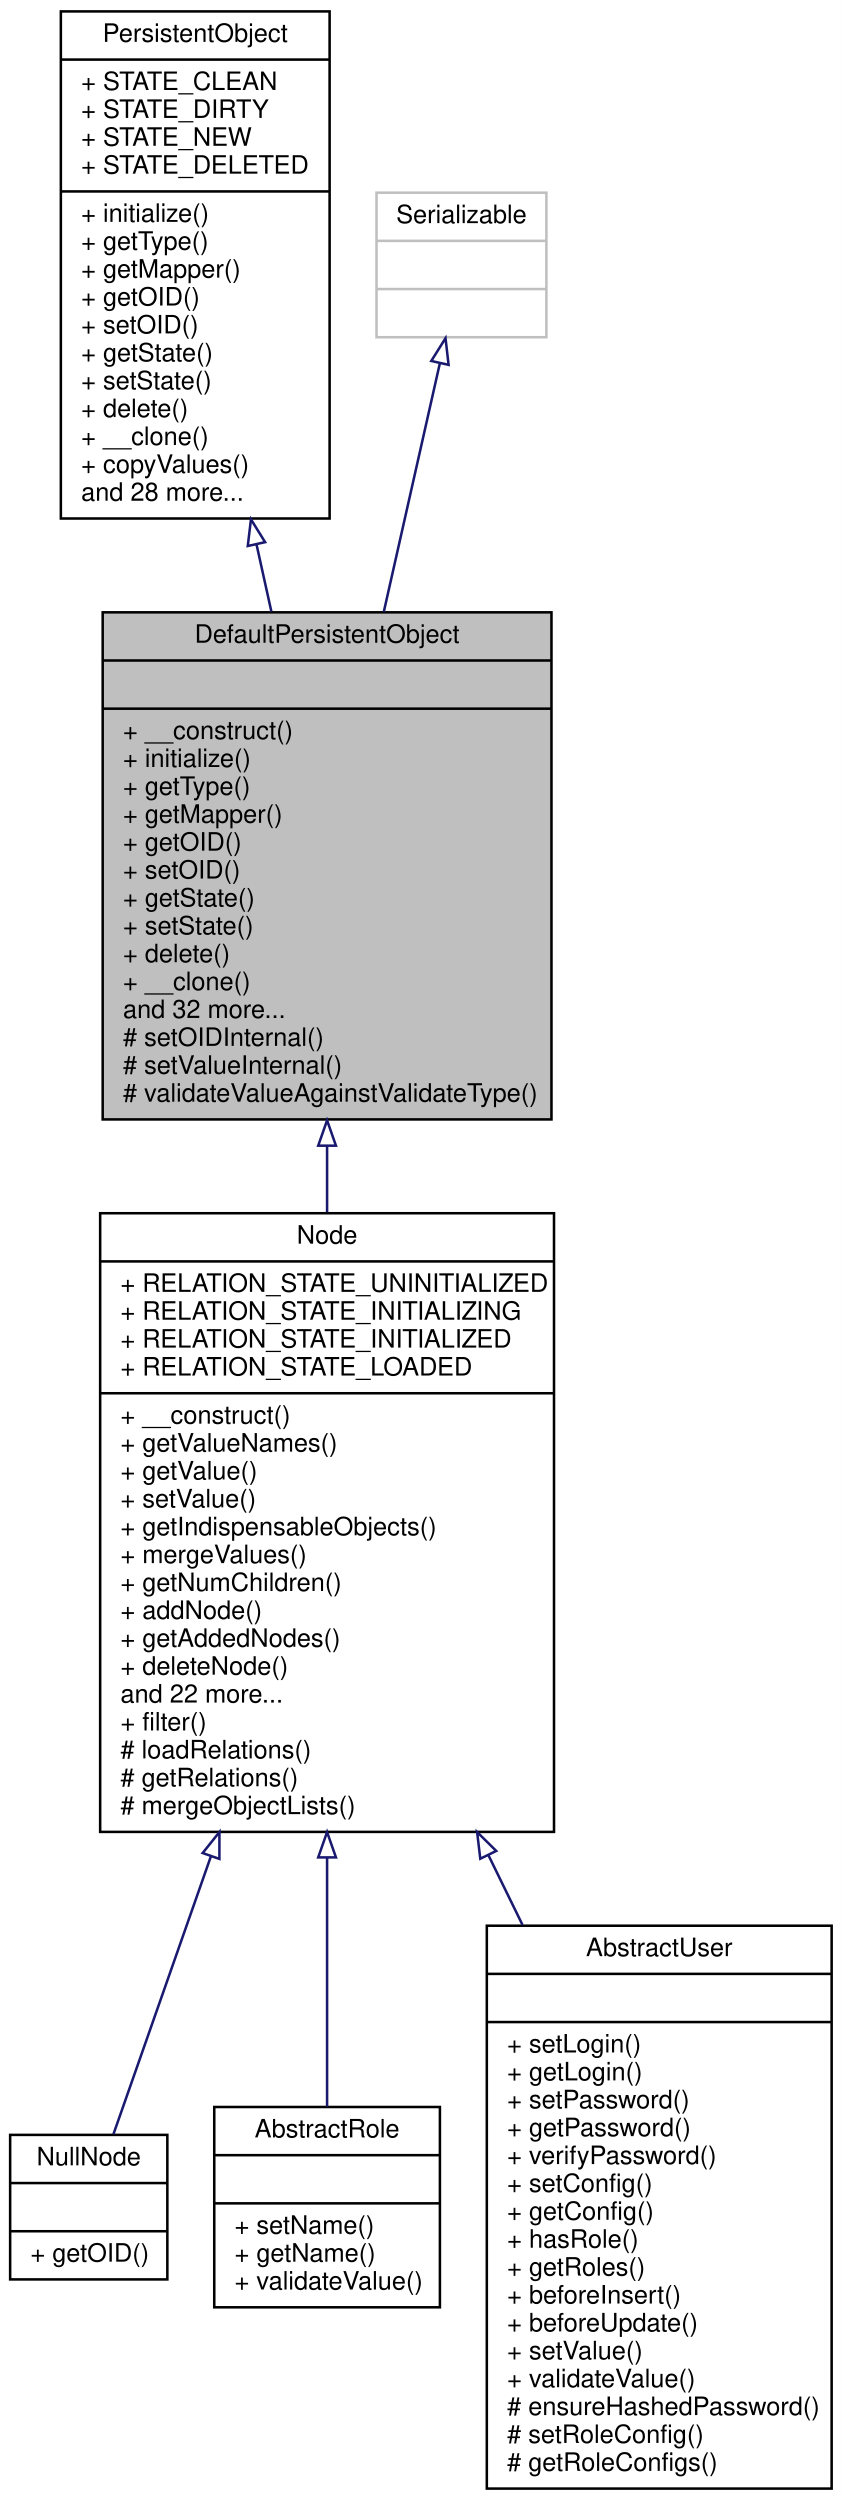
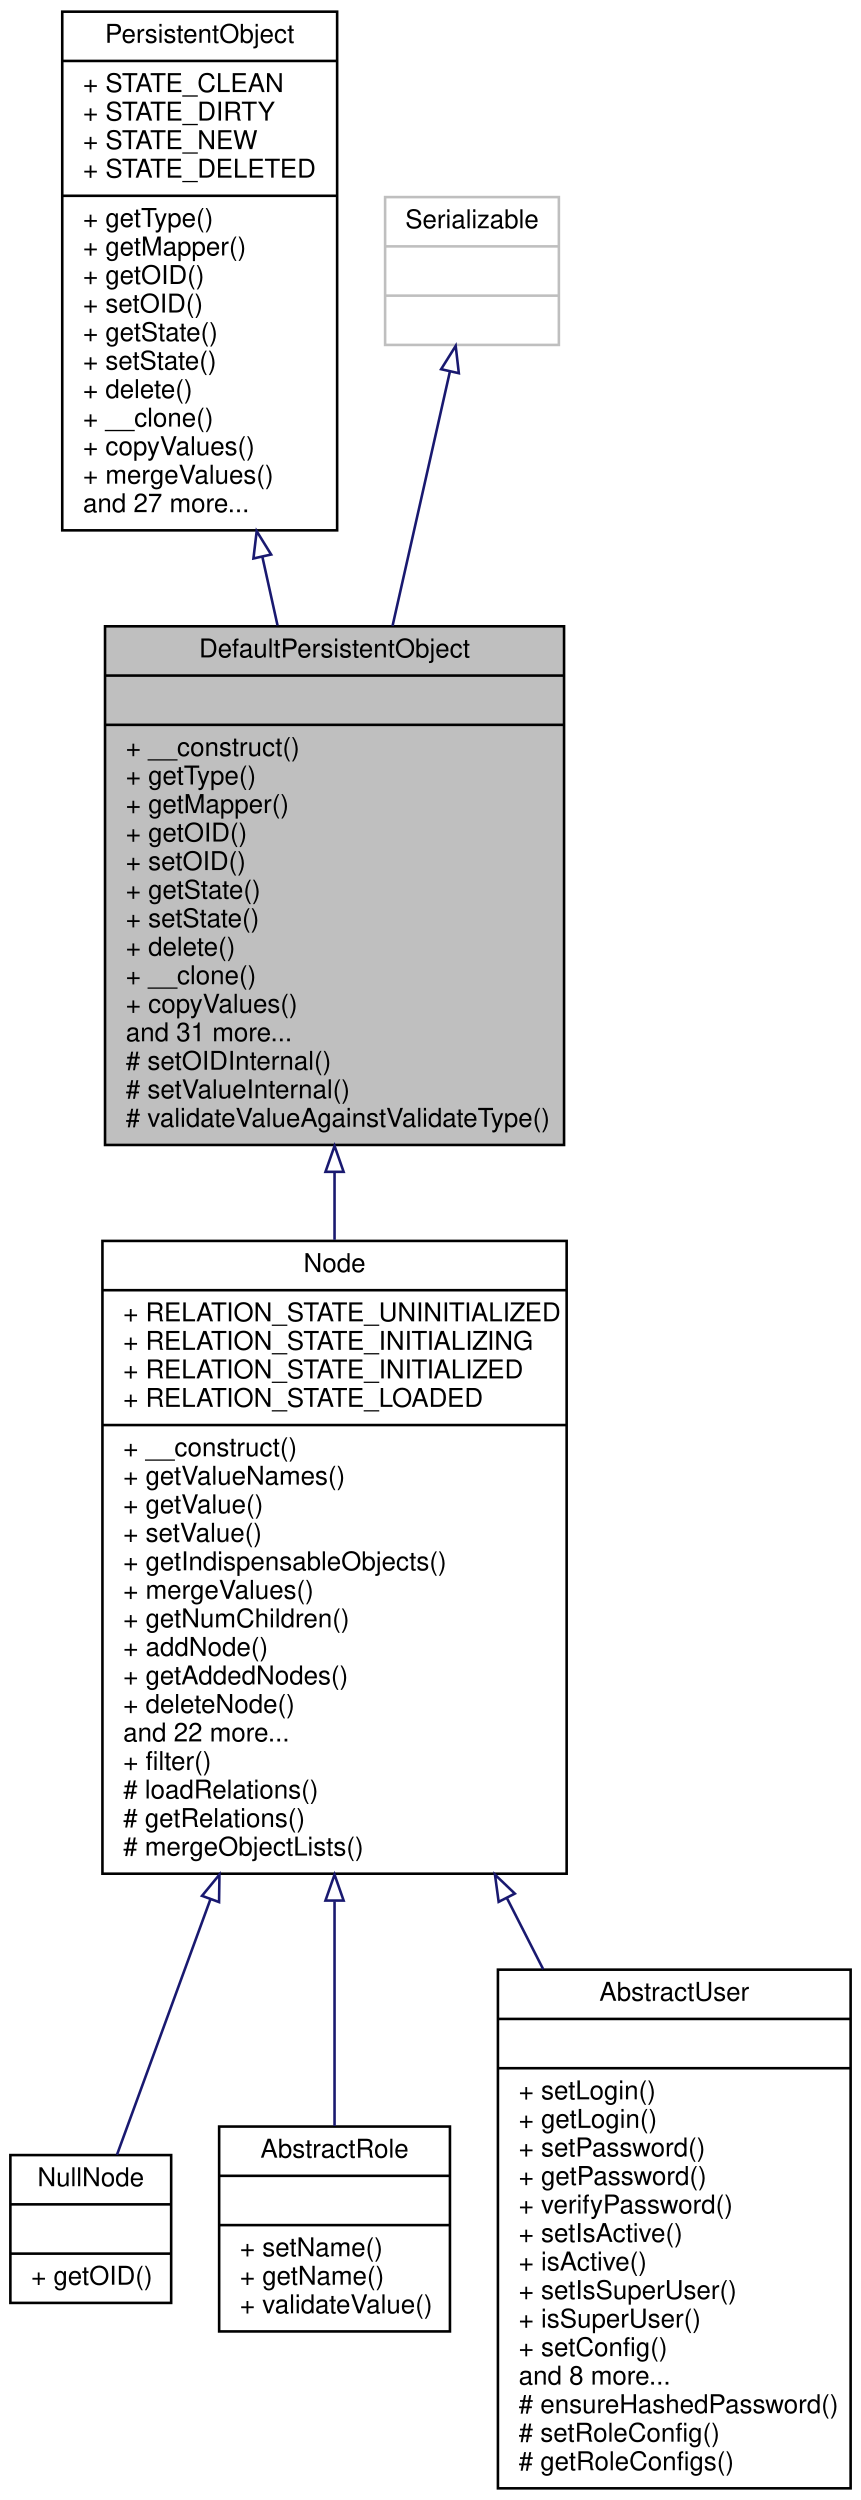
- <svg xmlns="http://www.w3.org/2000/svg" xmlns:xlink="http://www.w3.org/1999/xlink" width="332pt" height="986pt" viewBox="0.00 0.00 332.00 986.00">
-   <g id="graph0" class="graph" transform="scale(1 1) rotate(0) translate(4 982)">
-     <polygon fill="white" stroke="none" points="-4,4 -4,-982 328,-982 328,4 -4,4" />
+ <svg xmlns="http://www.w3.org/2000/svg" xmlns:xlink="http://www.w3.org/1999/xlink" width="332pt" height="964pt" viewBox="0.00 0.00 332.00 964.00">
+   <g id="graph0" class="graph" transform="scale(1 1) rotate(0) translate(4 960)">
+     <polygon fill="white" stroke="none" points="-4,4 -4,-960 328,-960 328,4 -4,4" />
    <g id="node1" class="node">
-       <polygon fill="#bfbfbf" stroke="black" points="36.5,-540.5 36.5,-740.5 213.5,-740.5 213.5,-540.5 36.5,-540.5" />
-       <text text-anchor="middle" x="125" y="-728.5" font-family="Helvetica,sans-Serif" font-size="10.00">DefaultPersistentObject</text>
-       <polyline fill="none" stroke="black" points="36.5,-721.5 213.5,-721.5 " />
-       <text text-anchor="middle" x="125" y="-709.5" font-family="Helvetica,sans-Serif" font-size="10.00"> </text>
-       <polyline fill="none" stroke="black" points="36.5,-702.5 213.5,-702.5 " />
-       <text text-anchor="start" x="44.5" y="-690.5" font-family="Helvetica,sans-Serif" font-size="10.00">+ __construct()</text>
-       <text text-anchor="start" x="44.5" y="-679.5" font-family="Helvetica,sans-Serif" font-size="10.00">+ initialize()</text>
-       <text text-anchor="start" x="44.5" y="-668.5" font-family="Helvetica,sans-Serif" font-size="10.00">+ getType()</text>
-       <text text-anchor="start" x="44.5" y="-657.5" font-family="Helvetica,sans-Serif" font-size="10.00">+ getMapper()</text>
-       <text text-anchor="start" x="44.5" y="-646.5" font-family="Helvetica,sans-Serif" font-size="10.00">+ getOID()</text>
-       <text text-anchor="start" x="44.5" y="-635.5" font-family="Helvetica,sans-Serif" font-size="10.00">+ setOID()</text>
-       <text text-anchor="start" x="44.5" y="-624.5" font-family="Helvetica,sans-Serif" font-size="10.00">+ getState()</text>
-       <text text-anchor="start" x="44.5" y="-613.5" font-family="Helvetica,sans-Serif" font-size="10.00">+ setState()</text>
-       <text text-anchor="start" x="44.5" y="-602.5" font-family="Helvetica,sans-Serif" font-size="10.00">+ delete()</text>
-       <text text-anchor="start" x="44.5" y="-591.5" font-family="Helvetica,sans-Serif" font-size="10.00">+ __clone()</text>
-       <text text-anchor="start" x="44.5" y="-580.5" font-family="Helvetica,sans-Serif" font-size="10.00">and 32 more...</text>
-       <text text-anchor="start" x="44.5" y="-569.5" font-family="Helvetica,sans-Serif" font-size="10.00"># setOIDInternal()</text>
-       <text text-anchor="start" x="44.5" y="-558.5" font-family="Helvetica,sans-Serif" font-size="10.00"># setValueInternal()</text>
-       <text text-anchor="start" x="44.5" y="-547.5" font-family="Helvetica,sans-Serif" font-size="10.00"># validateValueAgainstValidateType()</text>
+       <polygon fill="#bfbfbf" stroke="black" points="36.5,-518.5 36.5,-718.5 213.5,-718.5 213.5,-518.5 36.5,-518.5" />
+       <text text-anchor="middle" x="125" y="-706.5" font-family="Helvetica,sans-Serif" font-size="10.00">DefaultPersistentObject</text>
+       <polyline fill="none" stroke="black" points="36.5,-699.5 213.5,-699.5 " />
+       <text text-anchor="middle" x="125" y="-687.5" font-family="Helvetica,sans-Serif" font-size="10.00"> </text>
+       <polyline fill="none" stroke="black" points="36.5,-680.5 213.5,-680.5 " />
+       <text text-anchor="start" x="44.5" y="-668.5" font-family="Helvetica,sans-Serif" font-size="10.00">+ __construct()</text>
+       <text text-anchor="start" x="44.5" y="-657.5" font-family="Helvetica,sans-Serif" font-size="10.00">+ getType()</text>
+       <text text-anchor="start" x="44.5" y="-646.5" font-family="Helvetica,sans-Serif" font-size="10.00">+ getMapper()</text>
+       <text text-anchor="start" x="44.5" y="-635.5" font-family="Helvetica,sans-Serif" font-size="10.00">+ getOID()</text>
+       <text text-anchor="start" x="44.5" y="-624.5" font-family="Helvetica,sans-Serif" font-size="10.00">+ setOID()</text>
+       <text text-anchor="start" x="44.5" y="-613.5" font-family="Helvetica,sans-Serif" font-size="10.00">+ getState()</text>
+       <text text-anchor="start" x="44.5" y="-602.5" font-family="Helvetica,sans-Serif" font-size="10.00">+ setState()</text>
+       <text text-anchor="start" x="44.5" y="-591.5" font-family="Helvetica,sans-Serif" font-size="10.00">+ delete()</text>
+       <text text-anchor="start" x="44.5" y="-580.5" font-family="Helvetica,sans-Serif" font-size="10.00">+ __clone()</text>
+       <text text-anchor="start" x="44.5" y="-569.5" font-family="Helvetica,sans-Serif" font-size="10.00">+ copyValues()</text>
+       <text text-anchor="start" x="44.5" y="-558.5" font-family="Helvetica,sans-Serif" font-size="10.00">and 31 more...</text>
+       <text text-anchor="start" x="44.5" y="-547.5" font-family="Helvetica,sans-Serif" font-size="10.00"># setOIDInternal()</text>
+       <text text-anchor="start" x="44.5" y="-536.5" font-family="Helvetica,sans-Serif" font-size="10.00"># setValueInternal()</text>
+       <text text-anchor="start" x="44.5" y="-525.5" font-family="Helvetica,sans-Serif" font-size="10.00"># validateValueAgainstValidateType()</text>
    </g>
    <g id="node4" class="node">
      <g id="a_node4">
        <a xlink:href="classwcmf_1_1lib_1_1model_1_1_node.html" target="_top" xlink:title="Node adds the concept of relations to PersistentObject. ">
-           <polygon fill="white" stroke="black" points="35.5,-259.5 35.5,-503.5 214.5,-503.5 214.5,-259.5 35.5,-259.5" />
-           <text text-anchor="middle" x="125" y="-491.5" font-family="Helvetica,sans-Serif" font-size="10.00">Node</text>
-           <polyline fill="none" stroke="black" points="35.5,-484.5 214.5,-484.5 " />
-           <text text-anchor="start" x="43.5" y="-472.5" font-family="Helvetica,sans-Serif" font-size="10.00">+ RELATION_STATE_UNINITIALIZED</text>
-           <text text-anchor="start" x="43.5" y="-461.5" font-family="Helvetica,sans-Serif" font-size="10.00">+ RELATION_STATE_INITIALIZING</text>
-           <text text-anchor="start" x="43.5" y="-450.5" font-family="Helvetica,sans-Serif" font-size="10.00">+ RELATION_STATE_INITIALIZED</text>
-           <text text-anchor="start" x="43.5" y="-439.5" font-family="Helvetica,sans-Serif" font-size="10.00">+ RELATION_STATE_LOADED</text>
-           <polyline fill="none" stroke="black" points="35.5,-432.5 214.5,-432.5 " />
-           <text text-anchor="start" x="43.5" y="-420.5" font-family="Helvetica,sans-Serif" font-size="10.00">+ __construct()</text>
-           <text text-anchor="start" x="43.5" y="-409.5" font-family="Helvetica,sans-Serif" font-size="10.00">+ getValueNames()</text>
-           <text text-anchor="start" x="43.5" y="-398.5" font-family="Helvetica,sans-Serif" font-size="10.00">+ getValue()</text>
-           <text text-anchor="start" x="43.5" y="-387.5" font-family="Helvetica,sans-Serif" font-size="10.00">+ setValue()</text>
-           <text text-anchor="start" x="43.5" y="-376.5" font-family="Helvetica,sans-Serif" font-size="10.00">+ getIndispensableObjects()</text>
-           <text text-anchor="start" x="43.5" y="-365.5" font-family="Helvetica,sans-Serif" font-size="10.00">+ mergeValues()</text>
-           <text text-anchor="start" x="43.5" y="-354.5" font-family="Helvetica,sans-Serif" font-size="10.00">+ getNumChildren()</text>
-           <text text-anchor="start" x="43.5" y="-343.5" font-family="Helvetica,sans-Serif" font-size="10.00">+ addNode()</text>
-           <text text-anchor="start" x="43.5" y="-332.5" font-family="Helvetica,sans-Serif" font-size="10.00">+ getAddedNodes()</text>
-           <text text-anchor="start" x="43.5" y="-321.5" font-family="Helvetica,sans-Serif" font-size="10.00">+ deleteNode()</text>
-           <text text-anchor="start" x="43.5" y="-310.5" font-family="Helvetica,sans-Serif" font-size="10.00">and 22 more...</text>
-           <text text-anchor="start" x="43.5" y="-299.5" font-family="Helvetica,sans-Serif" font-size="10.00">+ filter()</text>
-           <text text-anchor="start" x="43.5" y="-288.5" font-family="Helvetica,sans-Serif" font-size="10.00"># loadRelations()</text>
-           <text text-anchor="start" x="43.5" y="-277.5" font-family="Helvetica,sans-Serif" font-size="10.00"># getRelations()</text>
-           <text text-anchor="start" x="43.5" y="-266.5" font-family="Helvetica,sans-Serif" font-size="10.00"># mergeObjectLists()</text>
+           <polygon fill="white" stroke="black" points="35.5,-237.5 35.5,-481.5 214.5,-481.5 214.5,-237.5 35.5,-237.5" />
+           <text text-anchor="middle" x="125" y="-469.5" font-family="Helvetica,sans-Serif" font-size="10.00">Node</text>
+           <polyline fill="none" stroke="black" points="35.5,-462.5 214.5,-462.5 " />
+           <text text-anchor="start" x="43.5" y="-450.5" font-family="Helvetica,sans-Serif" font-size="10.00">+ RELATION_STATE_UNINITIALIZED</text>
+           <text text-anchor="start" x="43.5" y="-439.5" font-family="Helvetica,sans-Serif" font-size="10.00">+ RELATION_STATE_INITIALIZING</text>
+           <text text-anchor="start" x="43.5" y="-428.5" font-family="Helvetica,sans-Serif" font-size="10.00">+ RELATION_STATE_INITIALIZED</text>
+           <text text-anchor="start" x="43.5" y="-417.5" font-family="Helvetica,sans-Serif" font-size="10.00">+ RELATION_STATE_LOADED</text>
+           <polyline fill="none" stroke="black" points="35.5,-410.5 214.5,-410.5 " />
+           <text text-anchor="start" x="43.5" y="-398.5" font-family="Helvetica,sans-Serif" font-size="10.00">+ __construct()</text>
+           <text text-anchor="start" x="43.5" y="-387.5" font-family="Helvetica,sans-Serif" font-size="10.00">+ getValueNames()</text>
+           <text text-anchor="start" x="43.5" y="-376.5" font-family="Helvetica,sans-Serif" font-size="10.00">+ getValue()</text>
+           <text text-anchor="start" x="43.5" y="-365.5" font-family="Helvetica,sans-Serif" font-size="10.00">+ setValue()</text>
+           <text text-anchor="start" x="43.5" y="-354.5" font-family="Helvetica,sans-Serif" font-size="10.00">+ getIndispensableObjects()</text>
+           <text text-anchor="start" x="43.5" y="-343.5" font-family="Helvetica,sans-Serif" font-size="10.00">+ mergeValues()</text>
+           <text text-anchor="start" x="43.5" y="-332.5" font-family="Helvetica,sans-Serif" font-size="10.00">+ getNumChildren()</text>
+           <text text-anchor="start" x="43.5" y="-321.5" font-family="Helvetica,sans-Serif" font-size="10.00">+ addNode()</text>
+           <text text-anchor="start" x="43.5" y="-310.5" font-family="Helvetica,sans-Serif" font-size="10.00">+ getAddedNodes()</text>
+           <text text-anchor="start" x="43.5" y="-299.5" font-family="Helvetica,sans-Serif" font-size="10.00">+ deleteNode()</text>
+           <text text-anchor="start" x="43.5" y="-288.5" font-family="Helvetica,sans-Serif" font-size="10.00">and 22 more...</text>
+           <text text-anchor="start" x="43.5" y="-277.5" font-family="Helvetica,sans-Serif" font-size="10.00">+ filter()</text>
+           <text text-anchor="start" x="43.5" y="-266.5" font-family="Helvetica,sans-Serif" font-size="10.00"># loadRelations()</text>
+           <text text-anchor="start" x="43.5" y="-255.5" font-family="Helvetica,sans-Serif" font-size="10.00"># getRelations()</text>
+           <text text-anchor="start" x="43.5" y="-244.5" font-family="Helvetica,sans-Serif" font-size="10.00"># mergeObjectLists()</text>
        </a>
      </g>
    </g>
    <g id="edge3" class="edge">
-       <path fill="none" stroke="midnightblue" d="M125,-530.053C125,-521.408 125,-512.646 125,-503.927" />
-       <polygon fill="none" stroke="midnightblue" points="121.5,-530.137 125,-540.137 128.5,-530.137 121.5,-530.137" />
+       <path fill="none" stroke="midnightblue" d="M125,-508.053C125,-499.408 125,-490.646 125,-481.927" />
+       <polygon fill="none" stroke="midnightblue" points="121.5,-508.137 125,-518.137 128.5,-508.137 121.5,-508.137" />
    </g>
    <g id="node2" class="node">
      <g id="a_node2">
        <a xlink:href="interfacewcmf_1_1lib_1_1persistence_1_1_persistent_object.html" target="_top" xlink:title="PersistentObject defines the interface of all persistent objects. ">
-           <polygon fill="white" stroke="black" points="20,-777.5 20,-977.5 126,-977.5 126,-777.5 20,-777.5" />
-           <text text-anchor="middle" x="73" y="-965.5" font-family="Helvetica,sans-Serif" font-size="10.00">PersistentObject</text>
-           <polyline fill="none" stroke="black" points="20,-958.5 126,-958.5 " />
-           <text text-anchor="start" x="28" y="-946.5" font-family="Helvetica,sans-Serif" font-size="10.00">+ STATE_CLEAN</text>
-           <text text-anchor="start" x="28" y="-935.5" font-family="Helvetica,sans-Serif" font-size="10.00">+ STATE_DIRTY</text>
-           <text text-anchor="start" x="28" y="-924.5" font-family="Helvetica,sans-Serif" font-size="10.00">+ STATE_NEW</text>
-           <text text-anchor="start" x="28" y="-913.5" font-family="Helvetica,sans-Serif" font-size="10.00">+ STATE_DELETED</text>
-           <polyline fill="none" stroke="black" points="20,-906.5 126,-906.5 " />
-           <text text-anchor="start" x="28" y="-894.5" font-family="Helvetica,sans-Serif" font-size="10.00">+ initialize()</text>
-           <text text-anchor="start" x="28" y="-883.5" font-family="Helvetica,sans-Serif" font-size="10.00">+ getType()</text>
-           <text text-anchor="start" x="28" y="-872.5" font-family="Helvetica,sans-Serif" font-size="10.00">+ getMapper()</text>
-           <text text-anchor="start" x="28" y="-861.5" font-family="Helvetica,sans-Serif" font-size="10.00">+ getOID()</text>
-           <text text-anchor="start" x="28" y="-850.5" font-family="Helvetica,sans-Serif" font-size="10.00">+ setOID()</text>
-           <text text-anchor="start" x="28" y="-839.5" font-family="Helvetica,sans-Serif" font-size="10.00">+ getState()</text>
-           <text text-anchor="start" x="28" y="-828.5" font-family="Helvetica,sans-Serif" font-size="10.00">+ setState()</text>
-           <text text-anchor="start" x="28" y="-817.5" font-family="Helvetica,sans-Serif" font-size="10.00">+ delete()</text>
-           <text text-anchor="start" x="28" y="-806.5" font-family="Helvetica,sans-Serif" font-size="10.00">+ __clone()</text>
-           <text text-anchor="start" x="28" y="-795.5" font-family="Helvetica,sans-Serif" font-size="10.00">+ copyValues()</text>
-           <text text-anchor="start" x="28" y="-784.5" font-family="Helvetica,sans-Serif" font-size="10.00">and 28 more...</text>
+           <polygon fill="white" stroke="black" points="20,-755.5 20,-955.5 126,-955.5 126,-755.5 20,-755.5" />
+           <text text-anchor="middle" x="73" y="-943.5" font-family="Helvetica,sans-Serif" font-size="10.00">PersistentObject</text>
+           <polyline fill="none" stroke="black" points="20,-936.5 126,-936.5 " />
+           <text text-anchor="start" x="28" y="-924.5" font-family="Helvetica,sans-Serif" font-size="10.00">+ STATE_CLEAN</text>
+           <text text-anchor="start" x="28" y="-913.5" font-family="Helvetica,sans-Serif" font-size="10.00">+ STATE_DIRTY</text>
+           <text text-anchor="start" x="28" y="-902.5" font-family="Helvetica,sans-Serif" font-size="10.00">+ STATE_NEW</text>
+           <text text-anchor="start" x="28" y="-891.5" font-family="Helvetica,sans-Serif" font-size="10.00">+ STATE_DELETED</text>
+           <polyline fill="none" stroke="black" points="20,-884.5 126,-884.5 " />
+           <text text-anchor="start" x="28" y="-872.5" font-family="Helvetica,sans-Serif" font-size="10.00">+ getType()</text>
+           <text text-anchor="start" x="28" y="-861.5" font-family="Helvetica,sans-Serif" font-size="10.00">+ getMapper()</text>
+           <text text-anchor="start" x="28" y="-850.5" font-family="Helvetica,sans-Serif" font-size="10.00">+ getOID()</text>
+           <text text-anchor="start" x="28" y="-839.5" font-family="Helvetica,sans-Serif" font-size="10.00">+ setOID()</text>
+           <text text-anchor="start" x="28" y="-828.5" font-family="Helvetica,sans-Serif" font-size="10.00">+ getState()</text>
+           <text text-anchor="start" x="28" y="-817.5" font-family="Helvetica,sans-Serif" font-size="10.00">+ setState()</text>
+           <text text-anchor="start" x="28" y="-806.5" font-family="Helvetica,sans-Serif" font-size="10.00">+ delete()</text>
+           <text text-anchor="start" x="28" y="-795.5" font-family="Helvetica,sans-Serif" font-size="10.00">+ __clone()</text>
+           <text text-anchor="start" x="28" y="-784.5" font-family="Helvetica,sans-Serif" font-size="10.00">+ copyValues()</text>
+           <text text-anchor="start" x="28" y="-773.5" font-family="Helvetica,sans-Serif" font-size="10.00">+ mergeValues()</text>
+           <text text-anchor="start" x="28" y="-762.5" font-family="Helvetica,sans-Serif" font-size="10.00">and 27 more...</text>
        </a>
      </g>
    </g>
    <g id="edge1" class="edge">
-       <path fill="none" stroke="midnightblue" d="M97.171,-767.267C99.121,-758.454 101.085,-749.579 103.018,-740.842" />
-       <polygon fill="none" stroke="midnightblue" points="93.721,-766.659 94.977,-777.179 100.555,-768.172 93.721,-766.659" />
+       <path fill="none" stroke="midnightblue" d="M97.171,-745.267C99.121,-736.454 101.085,-727.579 103.018,-718.842" />
+       <polygon fill="none" stroke="midnightblue" points="93.721,-744.659 94.977,-755.179 100.555,-746.172 93.721,-744.659" />
    </g>
    <g id="node3" class="node">
-       <polygon fill="white" stroke="#bfbfbf" points="144.5,-849 144.5,-906 211.5,-906 211.5,-849 144.5,-849" />
-       <text text-anchor="middle" x="178" y="-894" font-family="Helvetica,sans-Serif" font-size="10.00">Serializable</text>
-       <polyline fill="none" stroke="#bfbfbf" points="144.5,-887 211.5,-887 " />
-       <text text-anchor="middle" x="178" y="-875" font-family="Helvetica,sans-Serif" font-size="10.00"> </text>
-       <polyline fill="none" stroke="#bfbfbf" points="144.5,-868 211.5,-868 " />
-       <text text-anchor="middle" x="178" y="-856" font-family="Helvetica,sans-Serif" font-size="10.00"> </text>
+       <polygon fill="white" stroke="#bfbfbf" points="144.5,-827 144.5,-884 211.5,-884 211.5,-827 144.5,-827" />
+       <text text-anchor="middle" x="178" y="-872" font-family="Helvetica,sans-Serif" font-size="10.00">Serializable</text>
+       <polyline fill="none" stroke="#bfbfbf" points="144.5,-865 211.5,-865 " />
+       <text text-anchor="middle" x="178" y="-853" font-family="Helvetica,sans-Serif" font-size="10.00"> </text>
+       <polyline fill="none" stroke="#bfbfbf" points="144.5,-846 211.5,-846 " />
+       <text text-anchor="middle" x="178" y="-834" font-family="Helvetica,sans-Serif" font-size="10.00"> </text>
    </g>
    <g id="edge2" class="edge">
-       <path fill="none" stroke="midnightblue" d="M169.456,-838.617C163.468,-812.066 155.171,-775.275 147.364,-740.661" />
-       <polygon fill="none" stroke="midnightblue" points="166.098,-839.635 171.712,-848.62 172.926,-838.095 166.098,-839.635" />
+       <path fill="none" stroke="midnightblue" d="M169.456,-816.617C163.468,-790.066 155.171,-753.275 147.364,-718.661" />
+       <polygon fill="none" stroke="midnightblue" points="166.098,-817.635 171.712,-826.62 172.926,-816.095 166.098,-817.635" />
    </g>
    <g id="node5" class="node">
      <g id="a_node5">
        <a xlink:href="classwcmf_1_1lib_1_1model_1_1_null_node.html" target="_top" xlink:title="NullNode is an implementation of the NullObject pattern, It inherits all functionality from Node (act...">
-           <polygon fill="white" stroke="black" points="0,-83 0,-140 62,-140 62,-83 0,-83" />
-           <text text-anchor="middle" x="31" y="-128" font-family="Helvetica,sans-Serif" font-size="10.00">NullNode</text>
-           <polyline fill="none" stroke="black" points="0,-121 62,-121 " />
-           <text text-anchor="middle" x="31" y="-109" font-family="Helvetica,sans-Serif" font-size="10.00"> </text>
-           <polyline fill="none" stroke="black" points="0,-102 62,-102 " />
-           <text text-anchor="start" x="8" y="-90" font-family="Helvetica,sans-Serif" font-size="10.00">+ getOID()</text>
+           <polygon fill="white" stroke="black" points="0,-72 0,-129 62,-129 62,-72 0,-72" />
+           <text text-anchor="middle" x="31" y="-117" font-family="Helvetica,sans-Serif" font-size="10.00">NullNode</text>
+           <polyline fill="none" stroke="black" points="0,-110 62,-110 " />
+           <text text-anchor="middle" x="31" y="-98" font-family="Helvetica,sans-Serif" font-size="10.00"> </text>
+           <polyline fill="none" stroke="black" points="0,-91 62,-91 " />
+           <text text-anchor="start" x="8" y="-79" font-family="Helvetica,sans-Serif" font-size="10.00">+ getOID()</text>
        </a>
      </g>
    </g>
    <g id="edge4" class="edge">
-       <path fill="none" stroke="midnightblue" d="M79.154,-249.791C64.654,-208.45 50.007,-166.69 40.739,-140.265" />
-       <polygon fill="none" stroke="midnightblue" points="75.925,-251.159 82.538,-259.437 82.531,-248.842 75.925,-251.159" />
+       <path fill="none" stroke="midnightblue" d="M77.147,-227.667C63.501,-190.359 49.951,-153.314 41.101,-129.115" />
+       <polygon fill="none" stroke="midnightblue" points="73.893,-228.96 80.615,-237.15 80.467,-226.556 73.893,-228.96" />
    </g>
    <g id="node6" class="node">
      <g id="a_node6">
        <a xlink:href="classwcmf_1_1lib_1_1security_1_1principal_1_1impl_1_1_abstract_role.html" target="_top" xlink:title="Default implementation of a role. ">
-           <polygon fill="white" stroke="black" points="80.5,-72 80.5,-151 169.5,-151 169.5,-72 80.5,-72" />
-           <text text-anchor="middle" x="125" y="-139" font-family="Helvetica,sans-Serif" font-size="10.00">AbstractRole</text>
-           <polyline fill="none" stroke="black" points="80.5,-132 169.5,-132 " />
-           <text text-anchor="middle" x="125" y="-120" font-family="Helvetica,sans-Serif" font-size="10.00"> </text>
-           <polyline fill="none" stroke="black" points="80.5,-113 169.5,-113 " />
-           <text text-anchor="start" x="88.5" y="-101" font-family="Helvetica,sans-Serif" font-size="10.00">+ setName()</text>
-           <text text-anchor="start" x="88.5" y="-90" font-family="Helvetica,sans-Serif" font-size="10.00">+ getName()</text>
-           <text text-anchor="start" x="88.5" y="-79" font-family="Helvetica,sans-Serif" font-size="10.00">+ validateValue()</text>
+           <polygon fill="white" stroke="black" points="80.5,-61 80.5,-140 169.5,-140 169.5,-61 80.5,-61" />
+           <text text-anchor="middle" x="125" y="-128" font-family="Helvetica,sans-Serif" font-size="10.00">AbstractRole</text>
+           <polyline fill="none" stroke="black" points="80.5,-121 169.5,-121 " />
+           <text text-anchor="middle" x="125" y="-109" font-family="Helvetica,sans-Serif" font-size="10.00"> </text>
+           <polyline fill="none" stroke="black" points="80.5,-102 169.5,-102 " />
+           <text text-anchor="start" x="88.5" y="-90" font-family="Helvetica,sans-Serif" font-size="10.00">+ setName()</text>
+           <text text-anchor="start" x="88.5" y="-79" font-family="Helvetica,sans-Serif" font-size="10.00">+ getName()</text>
+           <text text-anchor="start" x="88.5" y="-68" font-family="Helvetica,sans-Serif" font-size="10.00">+ validateValue()</text>
        </a>
      </g>
    </g>
    <g id="edge5" class="edge">
-       <path fill="none" stroke="midnightblue" d="M125,-249.328C125,-213.43 125,-177.261 125,-151.133" />
-       <polygon fill="none" stroke="midnightblue" points="121.5,-249.437 125,-259.437 128.5,-249.437 121.5,-249.437" />
+       <path fill="none" stroke="midnightblue" d="M125,-226.858C125,-195.159 125,-163.715 125,-140.248" />
+       <polygon fill="none" stroke="midnightblue" points="121.5,-227.15 125,-237.15 128.5,-227.15 121.5,-227.15" />
    </g>
    <g id="node7" class="node">
      <g id="a_node7">
        <a xlink:href="classwcmf_1_1lib_1_1security_1_1principal_1_1impl_1_1_abstract_user.html" target="_top" xlink:title="Default implementation of a user that is persistent. ">
-           <polygon fill="white" stroke="black" points="188,-0.5 188,-222.5 324,-222.5 324,-0.5 188,-0.5" />
-           <text text-anchor="middle" x="256" y="-210.5" font-family="Helvetica,sans-Serif" font-size="10.00">AbstractUser</text>
-           <polyline fill="none" stroke="black" points="188,-203.5 324,-203.5 " />
-           <text text-anchor="middle" x="256" y="-191.5" font-family="Helvetica,sans-Serif" font-size="10.00"> </text>
-           <polyline fill="none" stroke="black" points="188,-184.5 324,-184.5 " />
-           <text text-anchor="start" x="196" y="-172.5" font-family="Helvetica,sans-Serif" font-size="10.00">+ setLogin()</text>
-           <text text-anchor="start" x="196" y="-161.5" font-family="Helvetica,sans-Serif" font-size="10.00">+ getLogin()</text>
-           <text text-anchor="start" x="196" y="-150.5" font-family="Helvetica,sans-Serif" font-size="10.00">+ setPassword()</text>
-           <text text-anchor="start" x="196" y="-139.5" font-family="Helvetica,sans-Serif" font-size="10.00">+ getPassword()</text>
-           <text text-anchor="start" x="196" y="-128.5" font-family="Helvetica,sans-Serif" font-size="10.00">+ verifyPassword()</text>
-           <text text-anchor="start" x="196" y="-117.5" font-family="Helvetica,sans-Serif" font-size="10.00">+ setConfig()</text>
-           <text text-anchor="start" x="196" y="-106.5" font-family="Helvetica,sans-Serif" font-size="10.00">+ getConfig()</text>
-           <text text-anchor="start" x="196" y="-95.5" font-family="Helvetica,sans-Serif" font-size="10.00">+ hasRole()</text>
-           <text text-anchor="start" x="196" y="-84.5" font-family="Helvetica,sans-Serif" font-size="10.00">+ getRoles()</text>
-           <text text-anchor="start" x="196" y="-73.5" font-family="Helvetica,sans-Serif" font-size="10.00">+ beforeInsert()</text>
-           <text text-anchor="start" x="196" y="-62.5" font-family="Helvetica,sans-Serif" font-size="10.00">+ beforeUpdate()</text>
-           <text text-anchor="start" x="196" y="-51.5" font-family="Helvetica,sans-Serif" font-size="10.00">+ setValue()</text>
-           <text text-anchor="start" x="196" y="-40.5" font-family="Helvetica,sans-Serif" font-size="10.00">+ validateValue()</text>
+           <polygon fill="white" stroke="black" points="188,-0.5 188,-200.5 324,-200.5 324,-0.5 188,-0.5" />
+           <text text-anchor="middle" x="256" y="-188.5" font-family="Helvetica,sans-Serif" font-size="10.00">AbstractUser</text>
+           <polyline fill="none" stroke="black" points="188,-181.5 324,-181.5 " />
+           <text text-anchor="middle" x="256" y="-169.5" font-family="Helvetica,sans-Serif" font-size="10.00"> </text>
+           <polyline fill="none" stroke="black" points="188,-162.5 324,-162.5 " />
+           <text text-anchor="start" x="196" y="-150.5" font-family="Helvetica,sans-Serif" font-size="10.00">+ setLogin()</text>
+           <text text-anchor="start" x="196" y="-139.5" font-family="Helvetica,sans-Serif" font-size="10.00">+ getLogin()</text>
+           <text text-anchor="start" x="196" y="-128.5" font-family="Helvetica,sans-Serif" font-size="10.00">+ setPassword()</text>
+           <text text-anchor="start" x="196" y="-117.5" font-family="Helvetica,sans-Serif" font-size="10.00">+ getPassword()</text>
+           <text text-anchor="start" x="196" y="-106.5" font-family="Helvetica,sans-Serif" font-size="10.00">+ verifyPassword()</text>
+           <text text-anchor="start" x="196" y="-95.5" font-family="Helvetica,sans-Serif" font-size="10.00">+ setIsActive()</text>
+           <text text-anchor="start" x="196" y="-84.5" font-family="Helvetica,sans-Serif" font-size="10.00">+ isActive()</text>
+           <text text-anchor="start" x="196" y="-73.5" font-family="Helvetica,sans-Serif" font-size="10.00">+ setIsSuperUser()</text>
+           <text text-anchor="start" x="196" y="-62.5" font-family="Helvetica,sans-Serif" font-size="10.00">+ isSuperUser()</text>
+           <text text-anchor="start" x="196" y="-51.5" font-family="Helvetica,sans-Serif" font-size="10.00">+ setConfig()</text>
+           <text text-anchor="start" x="196" y="-40.5" font-family="Helvetica,sans-Serif" font-size="10.00">and 8 more...</text>
          <text text-anchor="start" x="196" y="-29.5" font-family="Helvetica,sans-Serif" font-size="10.00"># ensureHashedPassword()</text>
          <text text-anchor="start" x="196" y="-18.5" font-family="Helvetica,sans-Serif" font-size="10.00"># setRoleConfig()</text>
          <text text-anchor="start" x="196" y="-7.5" font-family="Helvetica,sans-Serif" font-size="10.00"># getRoleConfigs()</text>
        </a>
      </g>
    </g>
    <g id="edge6" class="edge">
-       <path fill="none" stroke="midnightblue" d="M188.661,-250.261C193.154,-241.071 197.657,-231.857 202.088,-222.793" />
-       <polygon fill="none" stroke="midnightblue" points="185.423,-248.916 184.176,-259.437 191.712,-251.99 185.423,-248.916" />
+       <path fill="none" stroke="midnightblue" d="M191.531,-227.978C196.207,-218.803 200.877,-209.643 205.443,-200.683" />
+       <polygon fill="none" stroke="midnightblue" points="188.279,-226.651 186.856,-237.15 194.515,-229.83 188.279,-226.651" />
    </g>
  </g>
</svg>
